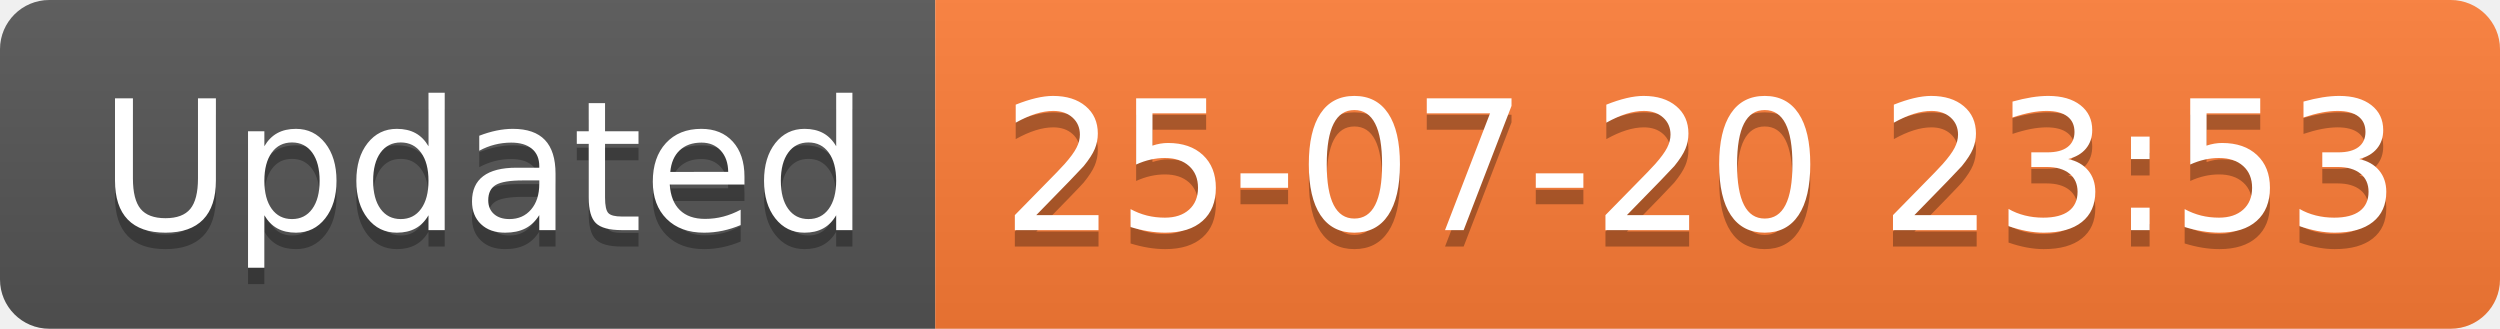
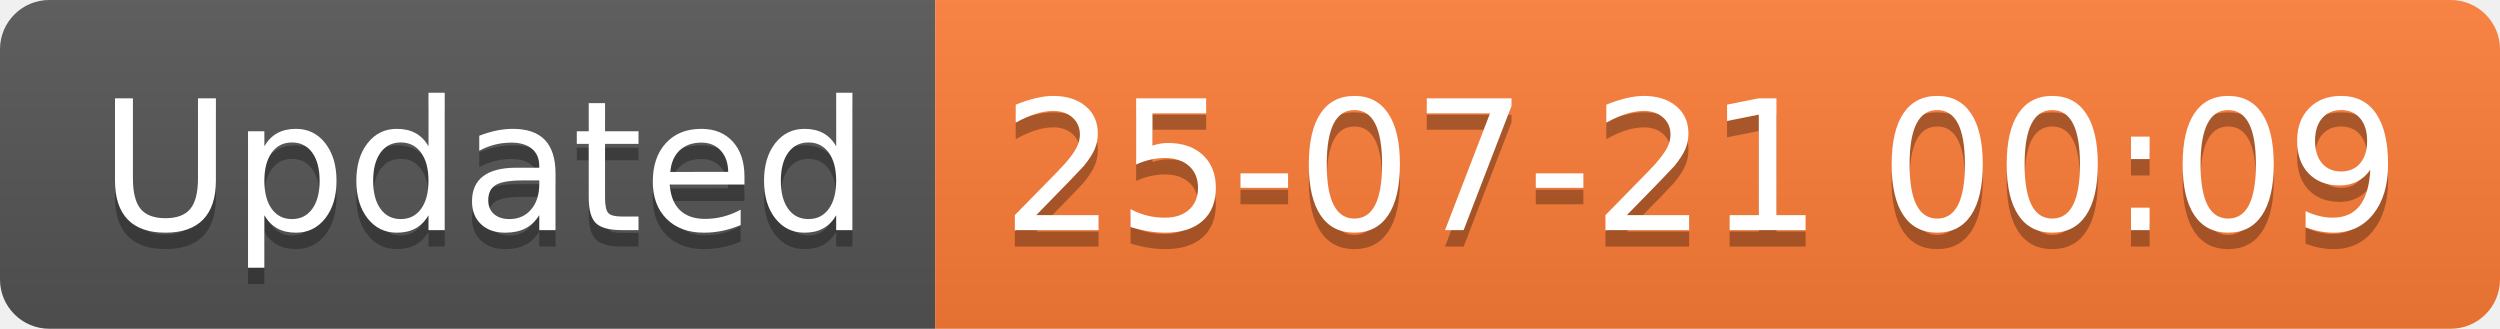
<svg xmlns="http://www.w3.org/2000/svg" width="152.1" height="20">
  <linearGradient id="smooth" x2="0" y2="100%">
    <stop offset="0" stop-color="#bbb" stop-opacity=".1" />
    <stop offset="1" stop-opacity=".1" />
  </linearGradient>
  <clipPath id="round">
    <rect width="152.1" height="20" rx="3" fill="#fff" />
  </clipPath>
  <g clip-path="url(#round)">
    <rect width="56.9" height="20" fill="#555" />
    <rect x="56.9" width="95.2" height="20" fill="#fe7d37" />
    <rect width="152.1" height="20" fill="url(#smooth)" />
  </g>
  <g fill="#fff" text-anchor="middle" font-family="DejaVu Sans,Verdana,Geneva,sans-serif" font-size="110">
    <text x="294.5" y="150" fill="#010101" fill-opacity=".3" transform="scale(0.1)" textLength="469.0" lengthAdjust="spacing">Updated</text>
    <text x="294.5" y="140" transform="scale(0.1)" textLength="469.0" lengthAdjust="spacing">Updated</text>
-     <text x="1035.0" y="150" fill="#010101" fill-opacity=".3" transform="scale(0.1)" textLength="852.0" lengthAdjust="spacing">25-07-20 23:53</text>
-     <text x="1035.0" y="140" transform="scale(0.1)" textLength="852.0" lengthAdjust="spacing">25-07-20 23:53</text>
+     <text x="1035.0" y="150" fill="#010101" fill-opacity=".3" transform="scale(0.1)" textLength="852.0" lengthAdjust="spacing">25-07-21 00:09</text>
+     <text x="1035.0" y="140" transform="scale(0.1)" textLength="852.0" lengthAdjust="spacing">25-07-21 00:09</text>
  </g>
</svg>
